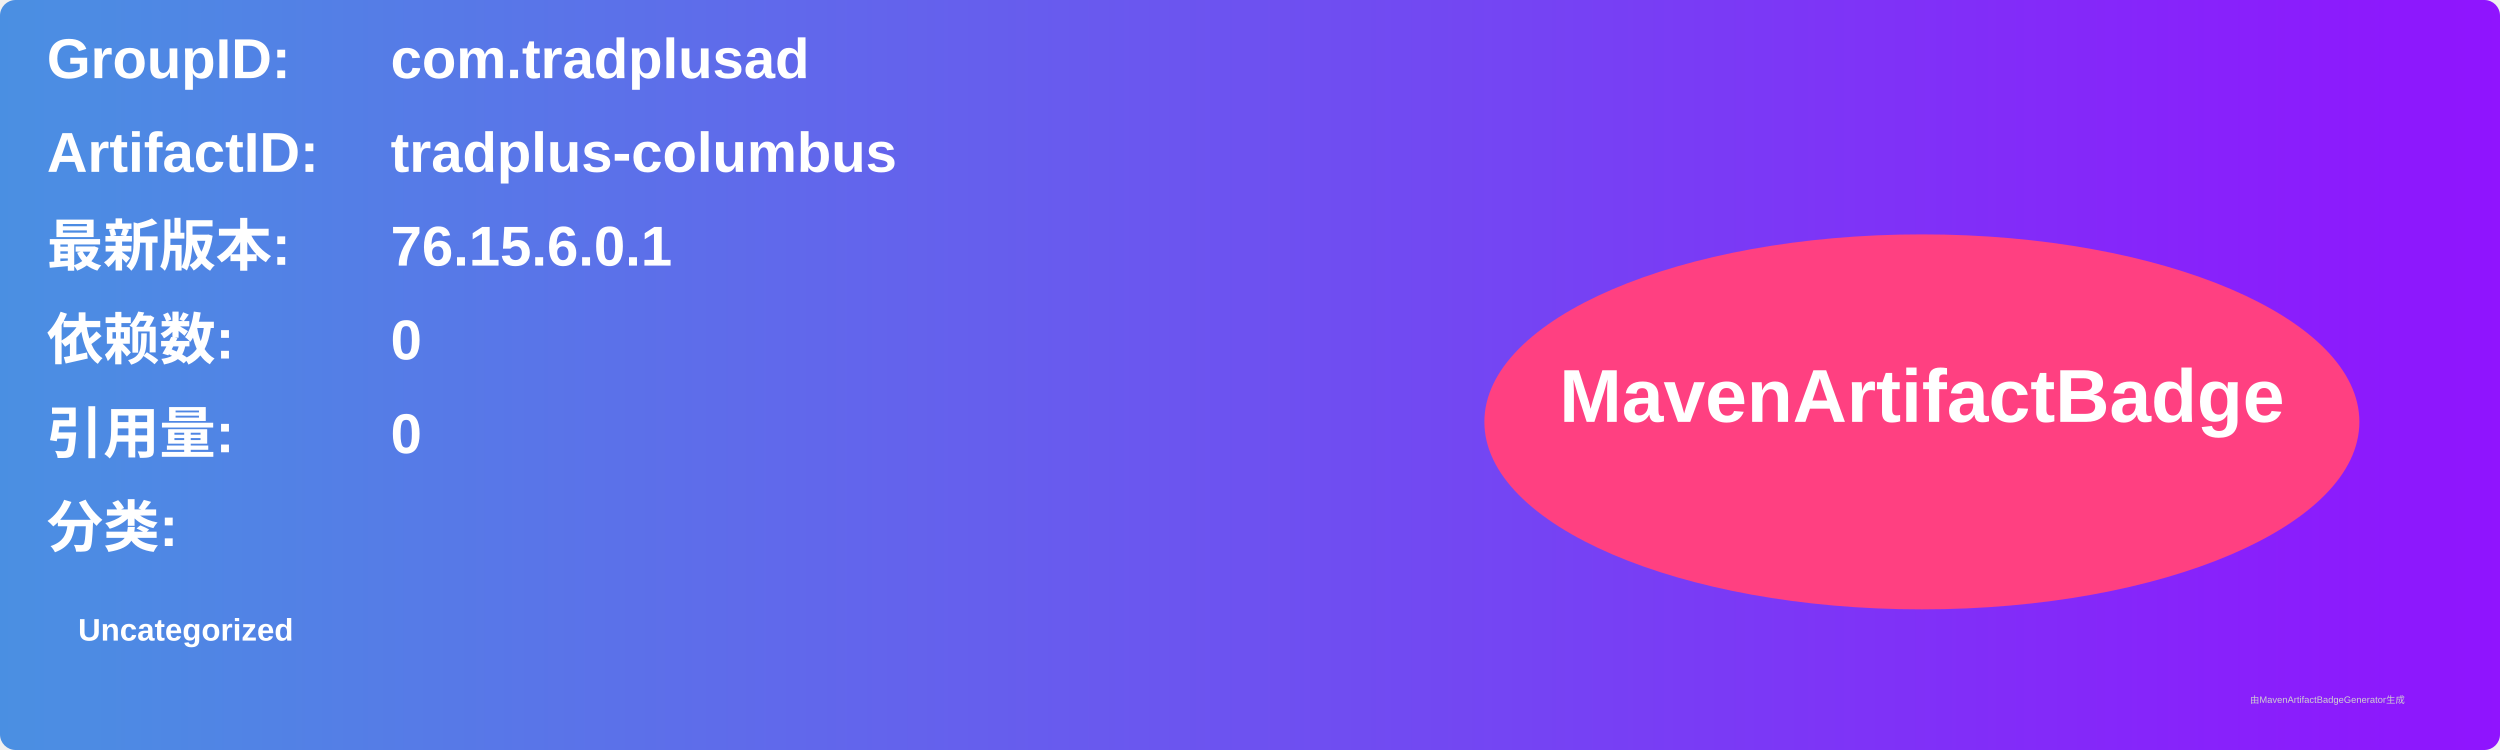
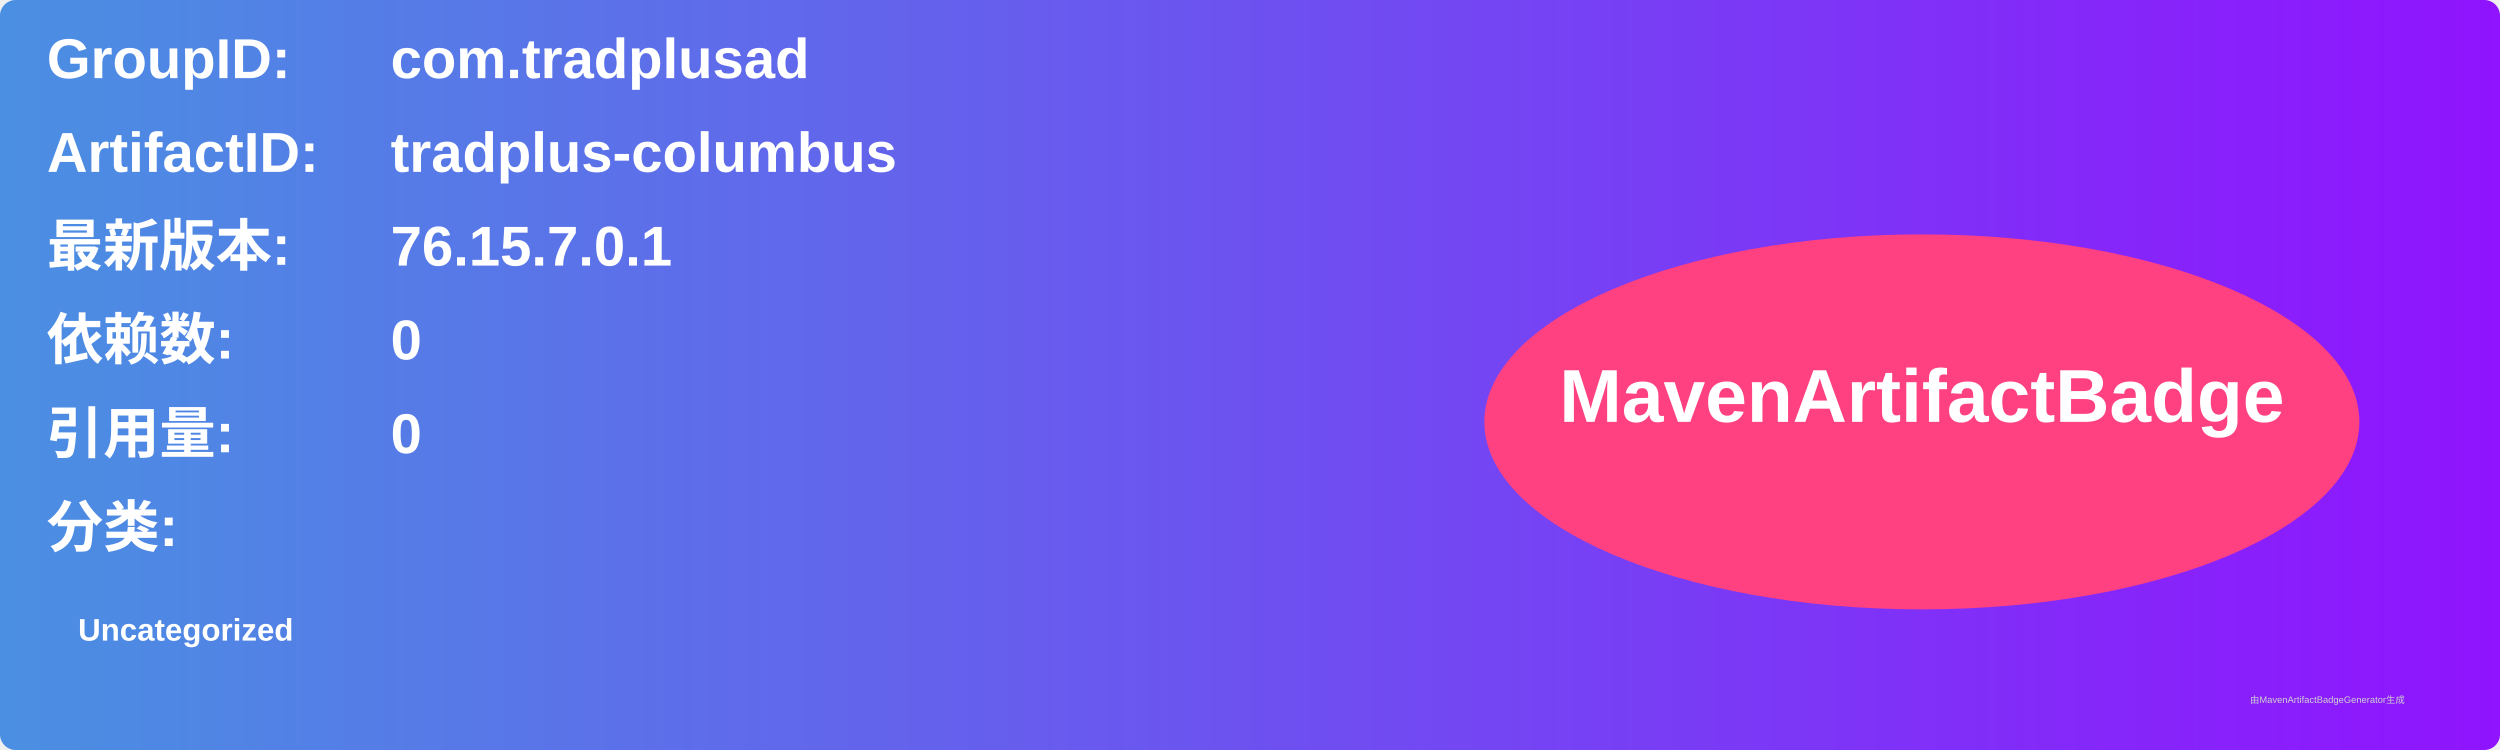
<svg xmlns="http://www.w3.org/2000/svg" width="800" height="240" viewBox="0 0 800 240">
  <linearGradient id="grad" x1="0%" y1="0%" x2="100%" y2="0%">
    <stop offset="0%" stop-color="#4a90e2" />
    <stop offset="100%" stop-color="#9013fe" />
  </linearGradient>
  <rect width="100%" height="100%" rx="5" ry="5" fill="url(#grad)" />
  <g transform="translate(15, 15)">
    <text x="0" y="10" font-family="Arial" font-size="18" fill="white" font-weight="bold" width="260">GroupID:</text>
    <text x="110" y="10" font-family="Arial" font-size="18" fill="white" font-weight="bold" width="460">com.tradplusad</text>
    <text x="0" y="40" font-family="Arial" font-size="18" fill="white" font-weight="bold" width="260">ArtifactID:</text>
    <text x="110" y="40" font-family="Arial" font-size="18" fill="white" font-weight="bold" width="460">tradplus-columbus</text>
    <text x="0" y="70" font-family="Arial" font-size="18" fill="white" font-weight="bold">最新版本:</text>
    <text x="110" y="70" font-family="Arial" font-size="18" fill="white" font-weight="bold">
-       <tspan font-weight="bold">76.15.6.0.1</tspan>
+       <tspan font-weight="bold">76.15.7.0.1</tspan>
    </text>
    <text x="0" y="100" font-family="Arial" font-size="18" fill="white" font-weight="bold">依赖数: </text>
    <text x="110" y="100" font-family="Arial" font-size="18" fill="white">
      <tspan font-weight="bold">0</tspan>
    </text>
    <text x="0" y="130" font-family="Arial" font-size="18" fill="white" font-weight="bold">引用量: </text>
    <text x="110" y="130" font-family="Arial" font-size="18" fill="white">
      <tspan font-weight="bold">0</tspan>
    </text>
    <text x="0" y="160" font-family="Arial" font-size="18" fill="white" font-weight="bold">分类:</text>
    <text x="10" y="190" font-family="Arial" font-size="10" fill="white">
      <tspan font-weight="bold">Uncategorized</tspan>
    </text>
    <ellipse cx="600" cy="120" rx="140" ry="60" fill="#ff4081" />
    <text x="600" y="120" text-anchor="middle" font-family="Arial" font-size="24" fill="white" font-weight="bold">MavenArtifactBadge</text>
  </g>
  <text x="720" y="225" font-family="Arial" font-size="3" fill="#d0d0d0">由MavenArtifactBadgeGenerator生成</text>
</svg>
